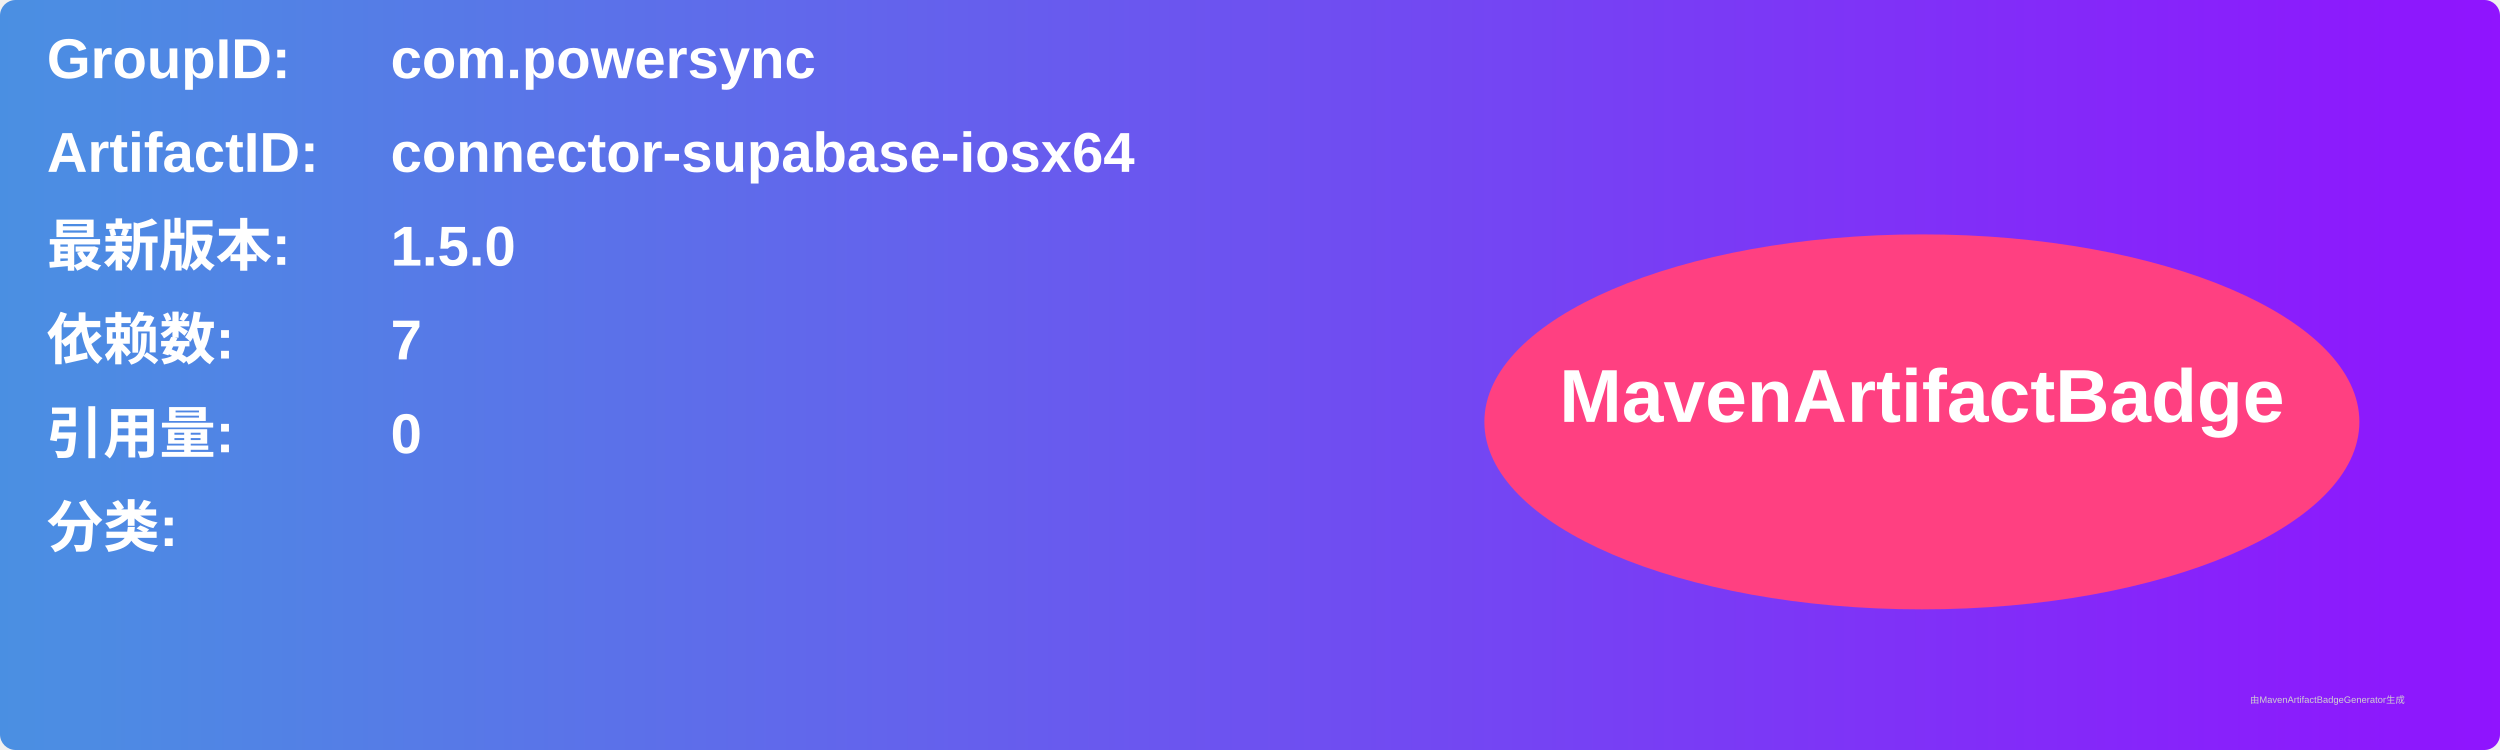
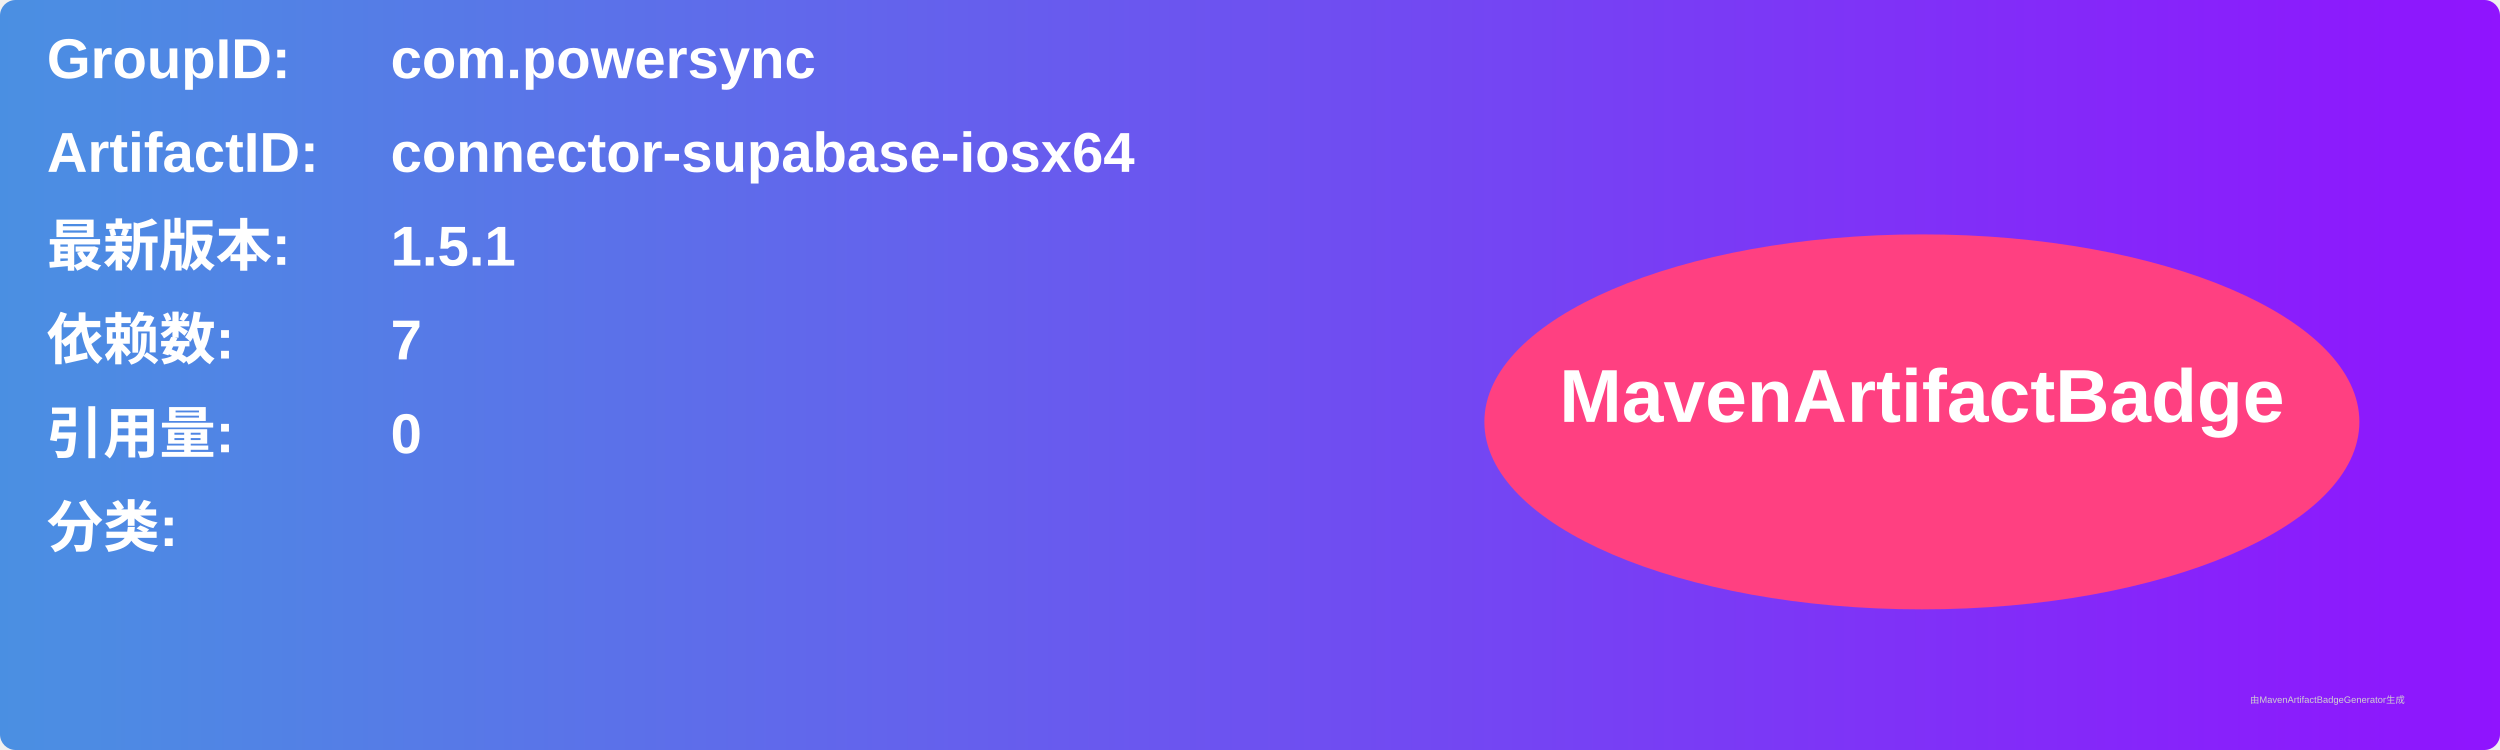
<svg xmlns="http://www.w3.org/2000/svg" width="800" height="240" viewBox="0 0 800 240">
  <linearGradient id="grad" x1="0%" y1="0%" x2="100%" y2="0%">
    <stop offset="0%" stop-color="#4a90e2" />
    <stop offset="100%" stop-color="#9013fe" />
  </linearGradient>
  <rect width="100%" height="100%" rx="5" ry="5" fill="url(#grad)" />
  <g transform="translate(15, 15)">
    <text x="0" y="10" font-family="Arial" font-size="18" fill="white" font-weight="bold" width="260">GroupID:</text>
    <text x="110" y="10" font-family="Arial" font-size="18" fill="white" font-weight="bold" width="460">com.powersync</text>
    <text x="0" y="40" font-family="Arial" font-size="18" fill="white" font-weight="bold" width="260">ArtifactID:</text>
    <text x="110" y="40" font-family="Arial" font-size="18" fill="white" font-weight="bold" width="460">connector-supabase-iosx64</text>
    <text x="0" y="70" font-family="Arial" font-size="18" fill="white" font-weight="bold">最新版本:</text>
    <text x="110" y="70" font-family="Arial" font-size="18" fill="white" font-weight="bold">
-       <tspan font-weight="bold">1.5.0</tspan>
+       <tspan font-weight="bold">1.5.1</tspan>
    </text>
    <text x="0" y="100" font-family="Arial" font-size="18" fill="white" font-weight="bold">依赖数: </text>
    <text x="110" y="100" font-family="Arial" font-size="18" fill="white">
      <tspan font-weight="bold">7</tspan>
    </text>
    <text x="0" y="130" font-family="Arial" font-size="18" fill="white" font-weight="bold">引用量: </text>
    <text x="110" y="130" font-family="Arial" font-size="18" fill="white">
      <tspan font-weight="bold">0</tspan>
    </text>
    <text x="0" y="160" font-family="Arial" font-size="18" fill="white" font-weight="bold">分类:</text>
    <text x="10" y="190" font-family="Arial" font-size="10" fill="white">
      <tspan font-weight="bold" />
    </text>
    <ellipse cx="600" cy="120" rx="140" ry="60" fill="#ff4081" />
    <text x="600" y="120" text-anchor="middle" font-family="Arial" font-size="24" fill="white" font-weight="bold">MavenArtifactBadge</text>
  </g>
  <text x="720" y="225" font-family="Arial" font-size="3" fill="#d0d0d0">由MavenArtifactBadgeGenerator生成</text>
</svg>
